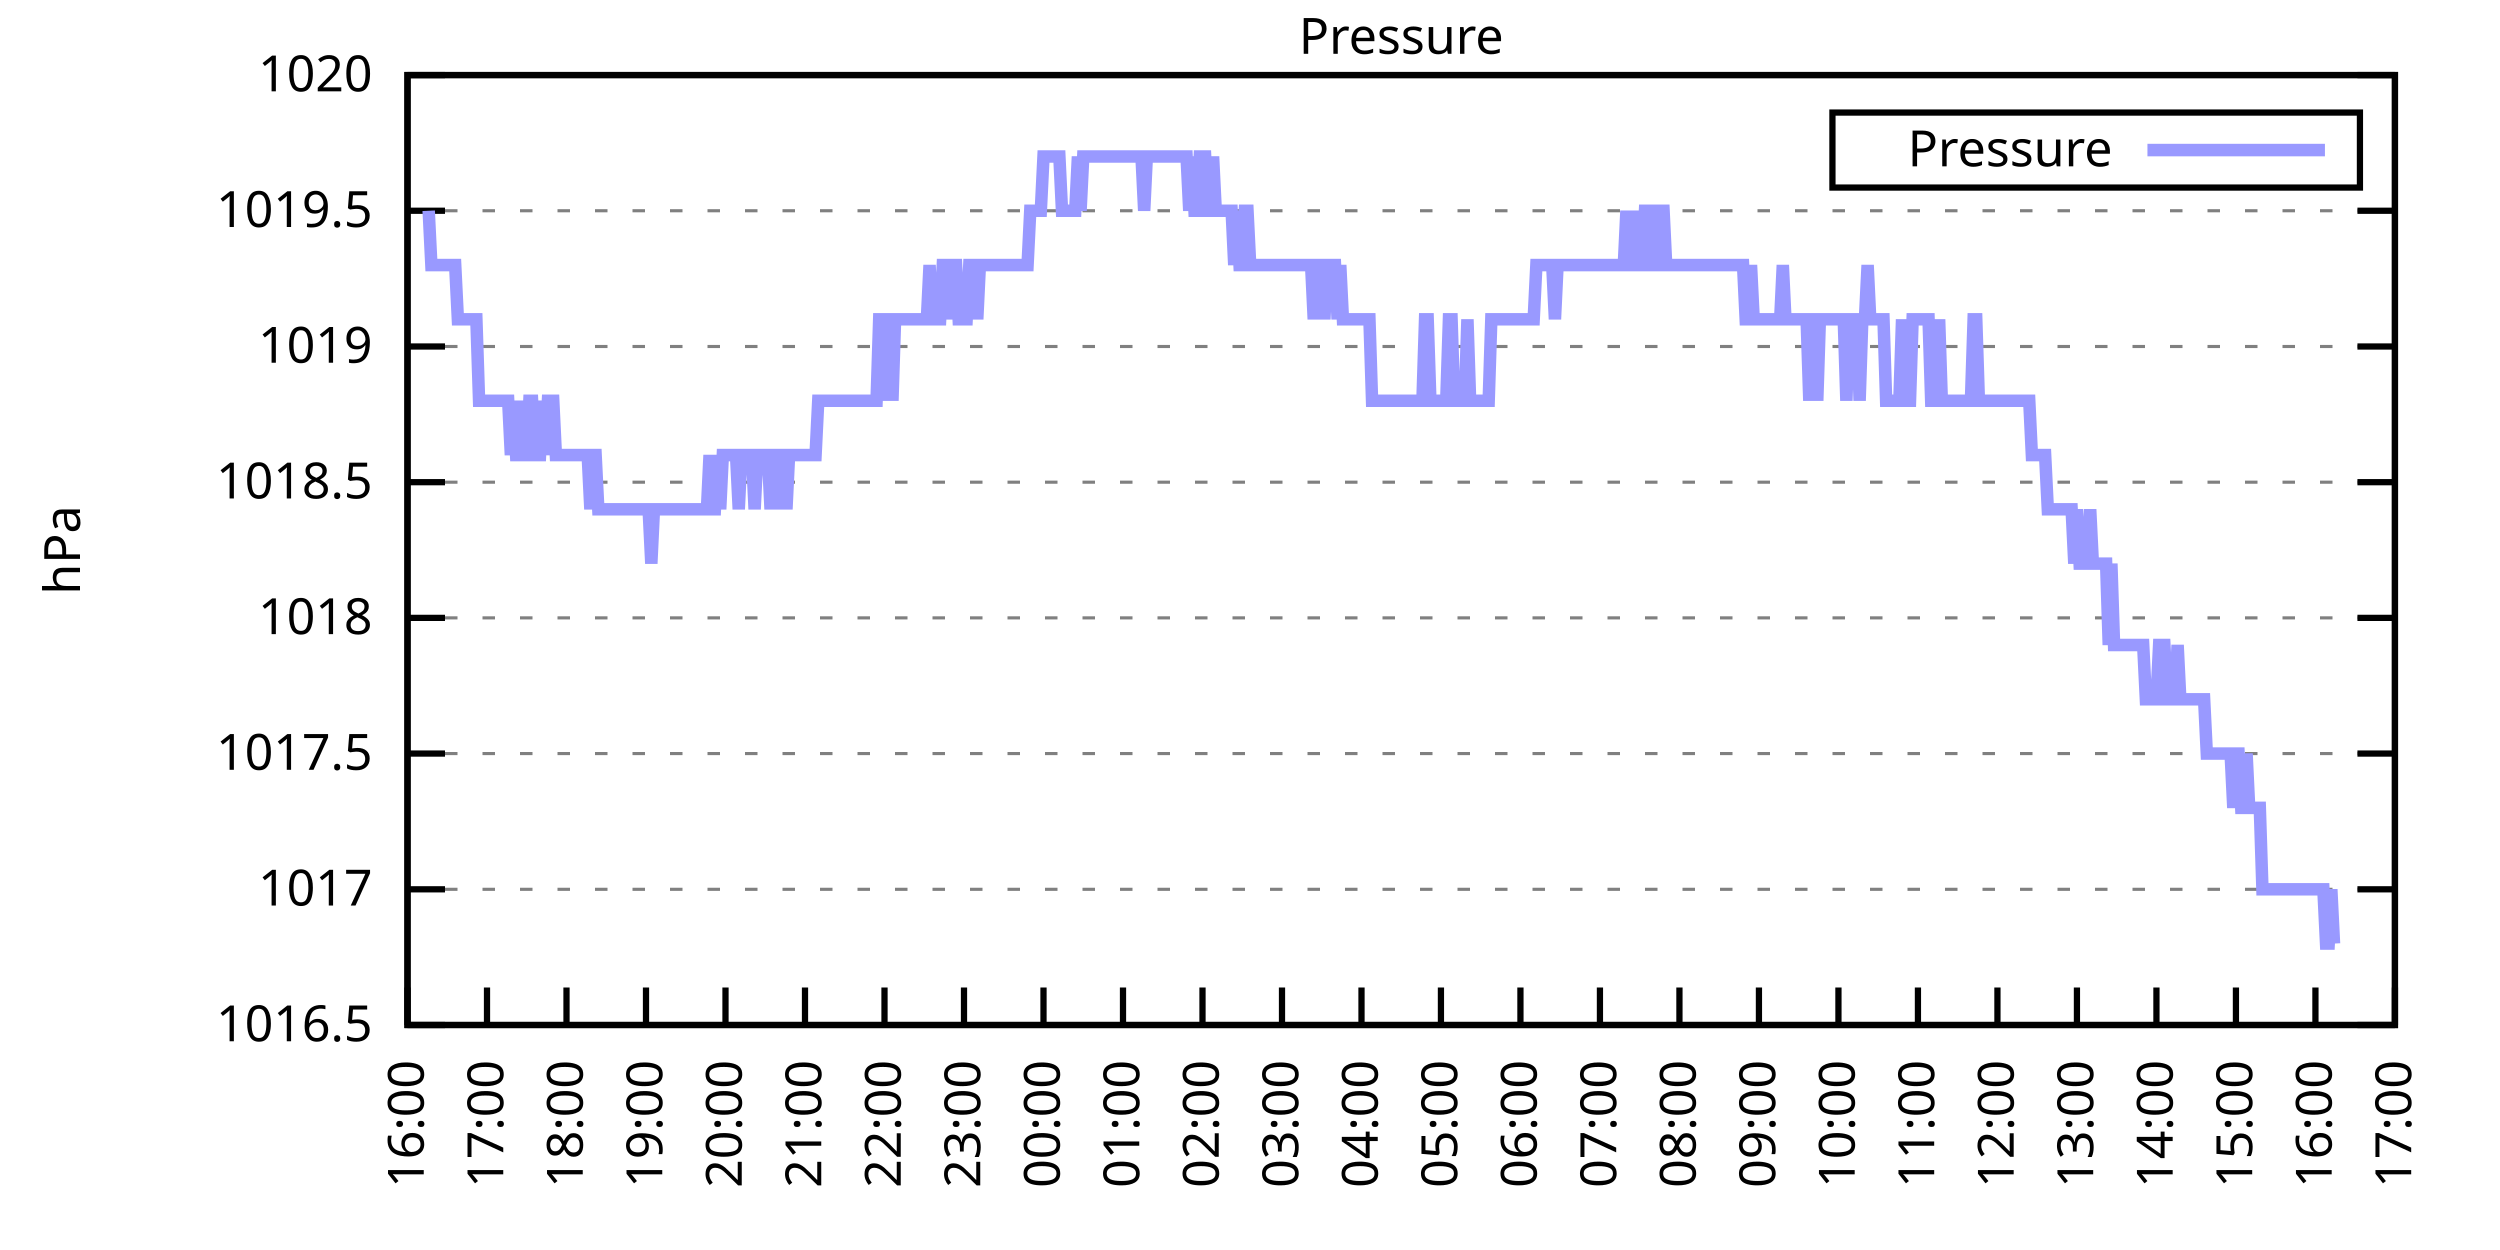
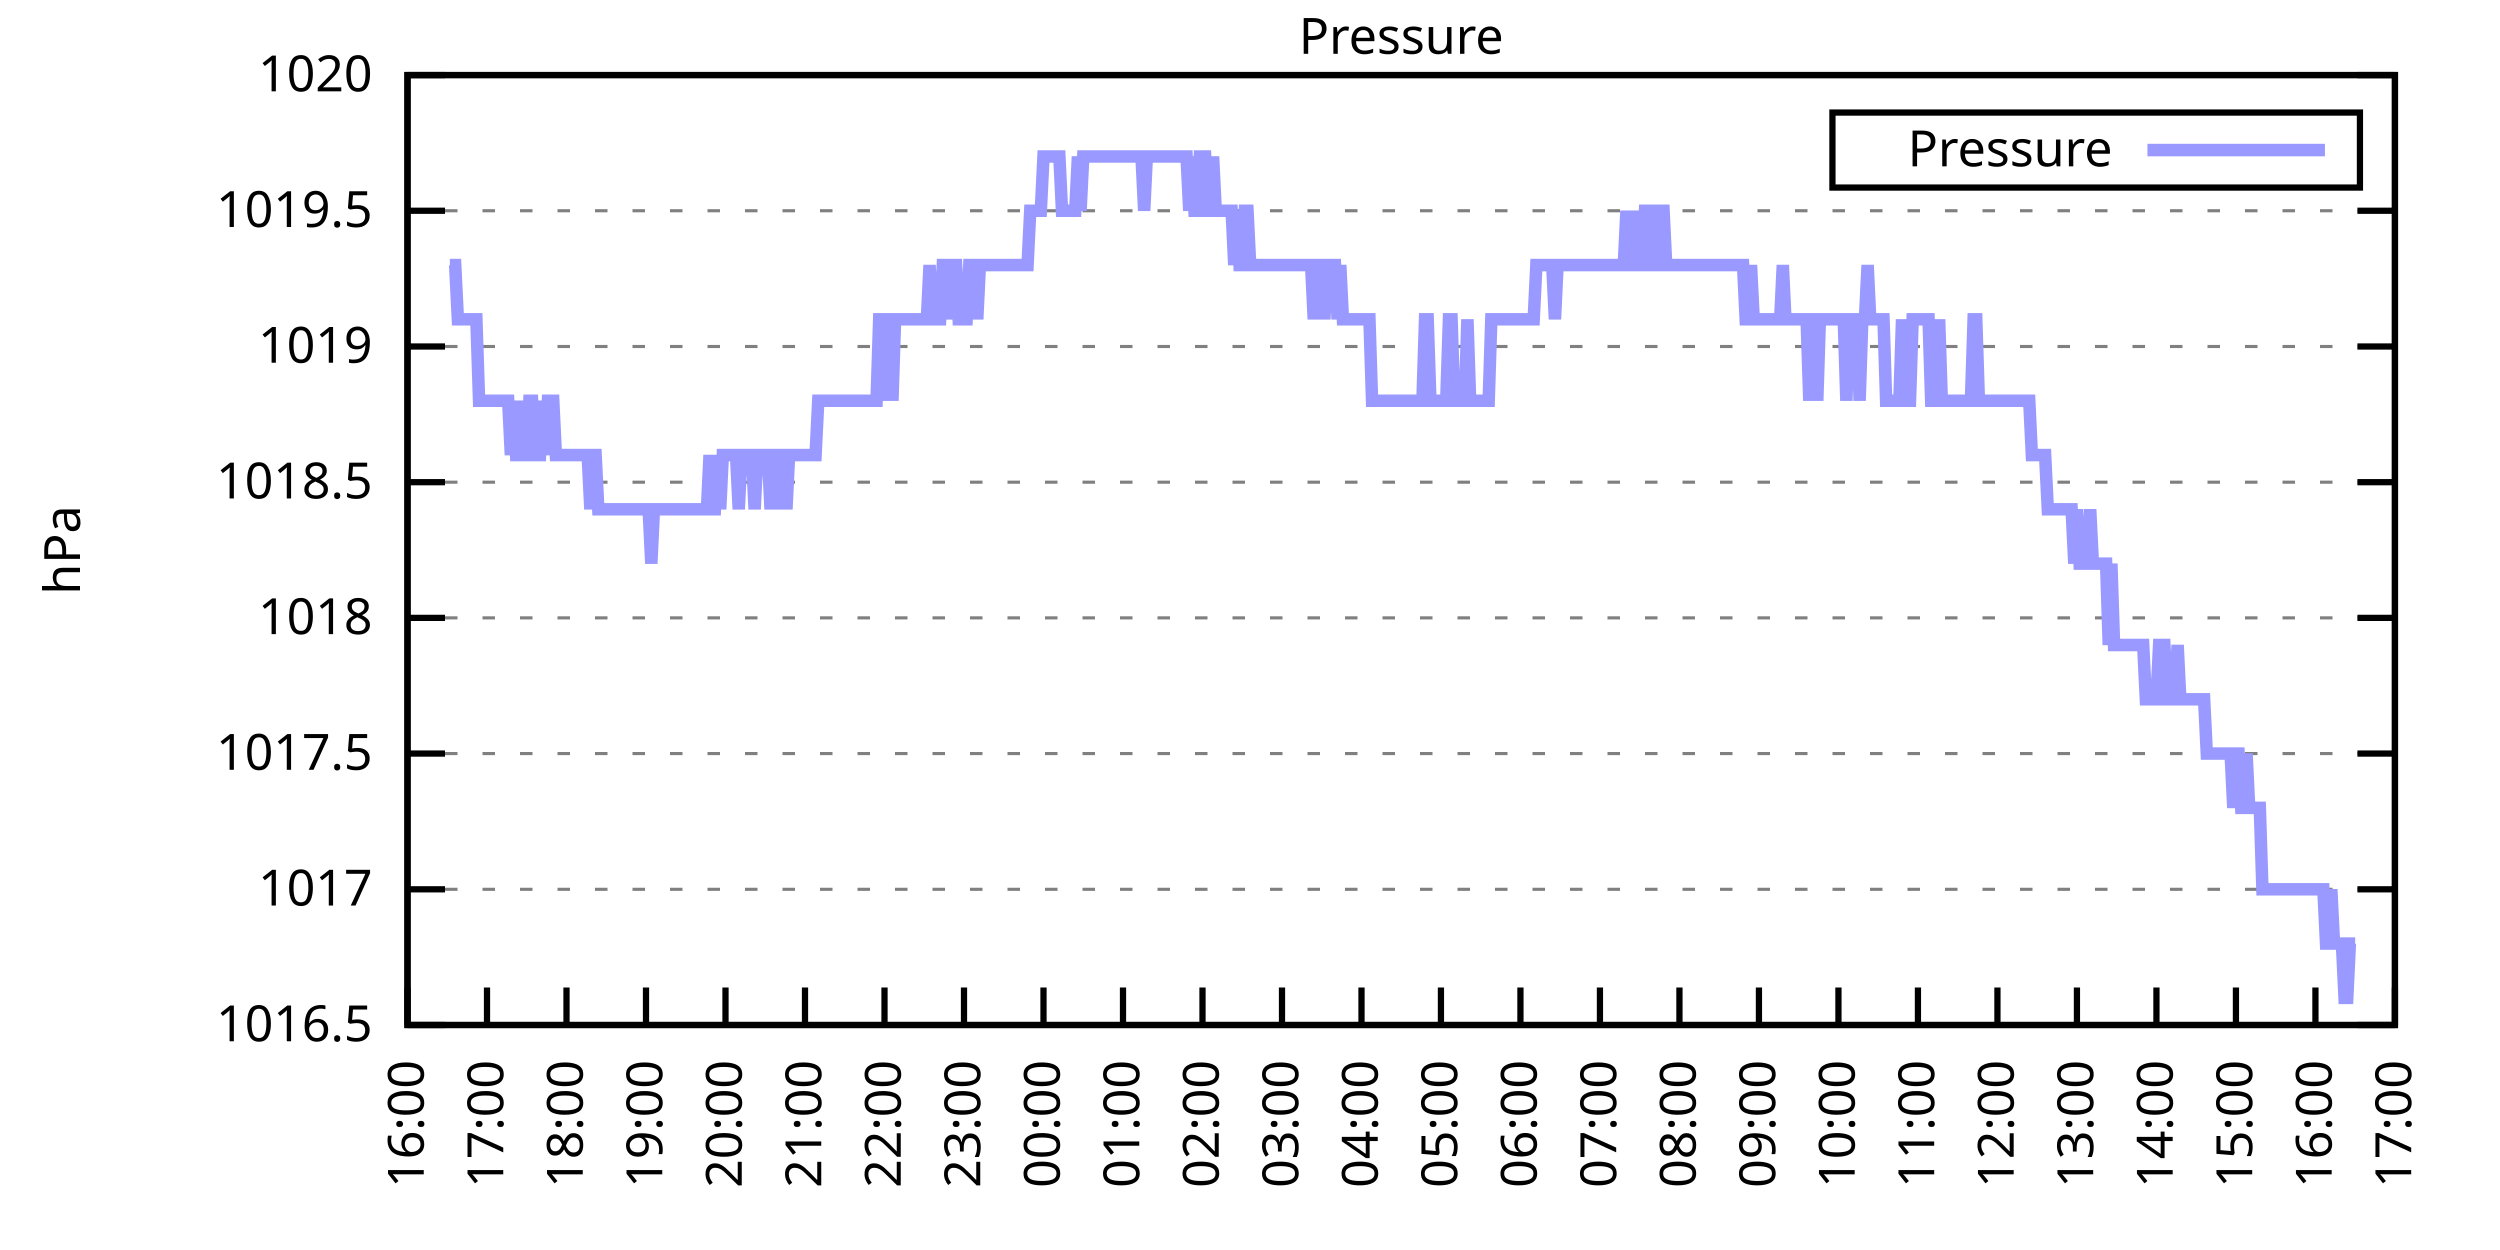
<svg xmlns="http://www.w3.org/2000/svg" xmlns:xlink="http://www.w3.org/1999/xlink" width="400" height="200" viewBox="0 0 400 200">
  <g id="gnuplot_canvas">
    <rect x="0" y="0" width="400" height="200" fill="none" />
    <defs>
      <circle id="gpDot" r="0.5" stroke-width="0.5" stroke="currentColor" />
      <path id="gpPt0" stroke-width="0.333" stroke="currentColor" d="M-1,0 h2 M0,-1 v2" />
      <path id="gpPt1" stroke-width="0.333" stroke="currentColor" d="M-1,-1 L1,1 M1,-1 L-1,1" />
      <path id="gpPt2" stroke-width="0.333" stroke="currentColor" d="M-1,0 L1,0 M0,-1 L0,1 M-1,-1 L1,1 M-1,1 L1,-1" />
      <rect id="gpPt3" stroke-width="0.333" stroke="currentColor" x="-1" y="-1" width="2" height="2" />
      <rect id="gpPt4" stroke-width="0.333" stroke="currentColor" fill="currentColor" x="-1" y="-1" width="2" height="2" />
      <circle id="gpPt5" stroke-width="0.333" stroke="currentColor" cx="0" cy="0" r="1" />
      <use xlink:href="#gpPt5" id="gpPt6" fill="currentColor" stroke="none" />
      <path id="gpPt7" stroke-width="0.333" stroke="currentColor" d="M0,-1.33 L-1.33,0.67 L1.33,0.67 z" />
      <use xlink:href="#gpPt7" id="gpPt8" fill="currentColor" stroke="none" />
      <use xlink:href="#gpPt7" id="gpPt9" stroke="currentColor" transform="rotate(180)" />
      <use xlink:href="#gpPt9" id="gpPt10" fill="currentColor" stroke="none" />
      <use xlink:href="#gpPt3" id="gpPt11" stroke="currentColor" transform="rotate(45)" />
      <use xlink:href="#gpPt11" id="gpPt12" fill="currentColor" stroke="none" />
      <path id="gpPt13" stroke-width="0.333" stroke="currentColor" d="M0,1.330 L1.265,0.411 L0.782,-1.067 L-0.782,-1.076 L-1.265,0.411 z" />
      <use xlink:href="#gpPt13" id="gpPt14" fill="currentColor" stroke="none" />
      <filter id="textbox" filterUnits="objectBoundingBox" x="0" y="0" height="1" width="1">
        <feFlood flood-color="white" flood-opacity="1" result="bgnd" />
        <feComposite in="SourceGraphic" in2="bgnd" operator="atop" />
      </filter>
      <filter id="greybox" filterUnits="objectBoundingBox" x="0" y="0" height="1" width="1">
        <feFlood flood-color="lightgrey" flood-opacity="1" result="grey" />
        <feComposite in="SourceGraphic" in2="grey" operator="atop" />
      </filter>
    </defs>
    <g fill="none" color="white" stroke="currentColor" stroke-width="1.00" stroke-linecap="butt" stroke-linejoin="miter">
</g>
    <g fill="none" color="black" stroke="currentColor" stroke-width="1.00" stroke-linecap="butt" stroke-linejoin="miter">
      <g stroke="none" shape-rendering="crispEdges">
        <polygon fill="rgb(255, 255, 255)" points="65.20,164.00 383.18,164.00 383.18,12.02 65.20,12.02 " />
      </g>
    </g>
    <g fill="none" color="black" stroke="currentColor" stroke-width="1.00" stroke-linecap="butt" stroke-linejoin="miter">
</g>
    <g fill="none" color="black" stroke="black" stroke-width="0.50" stroke-linecap="butt" stroke-linejoin="miter">
</g>
    <g fill="none" color="gray" stroke="currentColor" stroke-width="0.50" stroke-linecap="butt" stroke-linejoin="miter">
      <path stroke="gray" stroke-dasharray="2,4" class="gridline" d="M65.20,164.00 L383.19,164.00  " />
    </g>
    <g fill="none" color="gray" stroke="gray" stroke-width="1.00" stroke-linecap="butt" stroke-linejoin="miter">
</g>
    <g fill="none" color="black" stroke="currentColor" stroke-width="1.00" stroke-linecap="butt" stroke-linejoin="miter">
      <path stroke="black" d="M65.20,164.00 L71.20,164.00 M383.19,164.00 L377.19,164.00  " />
      <g transform="translate(59.60,166.60)" stroke="none" fill="black" font-family="Sans" font-size="8.00" text-anchor="end">
        <text>
          <tspan font-family="Sans"> 1016.5</tspan>
        </text>
      </g>
    </g>
    <g fill="none" color="black" stroke="currentColor" stroke-width="1.00" stroke-linecap="butt" stroke-linejoin="miter">
</g>
    <g fill="none" color="black" stroke="black" stroke-width="0.50" stroke-linecap="butt" stroke-linejoin="miter">
</g>
    <g fill="none" color="gray" stroke="currentColor" stroke-width="0.50" stroke-linecap="butt" stroke-linejoin="miter">
      <path stroke="gray" stroke-dasharray="2,4" class="gridline" d="M65.20,142.29 L383.19,142.29  " />
    </g>
    <g fill="none" color="gray" stroke="gray" stroke-width="1.00" stroke-linecap="butt" stroke-linejoin="miter">
</g>
    <g fill="none" color="black" stroke="currentColor" stroke-width="1.00" stroke-linecap="butt" stroke-linejoin="miter">
      <path stroke="black" d="M65.20,142.29 L71.20,142.29 M383.19,142.29 L377.19,142.29  " />
      <g transform="translate(59.60,144.89)" stroke="none" fill="black" font-family="Sans" font-size="8.00" text-anchor="end">
        <text>
          <tspan font-family="Sans"> 1017</tspan>
        </text>
      </g>
    </g>
    <g fill="none" color="black" stroke="currentColor" stroke-width="1.00" stroke-linecap="butt" stroke-linejoin="miter">
</g>
    <g fill="none" color="black" stroke="black" stroke-width="0.50" stroke-linecap="butt" stroke-linejoin="miter">
</g>
    <g fill="none" color="gray" stroke="currentColor" stroke-width="0.50" stroke-linecap="butt" stroke-linejoin="miter">
      <path stroke="gray" stroke-dasharray="2,4" class="gridline" d="M65.20,120.57 L383.19,120.57  " />
    </g>
    <g fill="none" color="gray" stroke="gray" stroke-width="1.00" stroke-linecap="butt" stroke-linejoin="miter">
</g>
    <g fill="none" color="black" stroke="currentColor" stroke-width="1.00" stroke-linecap="butt" stroke-linejoin="miter">
      <path stroke="black" d="M65.20,120.57 L71.20,120.57 M383.19,120.57 L377.19,120.57  " />
      <g transform="translate(59.60,123.17)" stroke="none" fill="black" font-family="Sans" font-size="8.00" text-anchor="end">
        <text>
          <tspan font-family="Sans"> 1017.5</tspan>
        </text>
      </g>
    </g>
    <g fill="none" color="black" stroke="currentColor" stroke-width="1.00" stroke-linecap="butt" stroke-linejoin="miter">
</g>
    <g fill="none" color="black" stroke="black" stroke-width="0.50" stroke-linecap="butt" stroke-linejoin="miter">
</g>
    <g fill="none" color="gray" stroke="currentColor" stroke-width="0.50" stroke-linecap="butt" stroke-linejoin="miter">
      <path stroke="gray" stroke-dasharray="2,4" class="gridline" d="M65.20,98.86 L383.19,98.86  " />
    </g>
    <g fill="none" color="gray" stroke="gray" stroke-width="1.00" stroke-linecap="butt" stroke-linejoin="miter">
</g>
    <g fill="none" color="black" stroke="currentColor" stroke-width="1.00" stroke-linecap="butt" stroke-linejoin="miter">
      <path stroke="black" d="M65.20,98.86 L71.20,98.86 M383.19,98.86 L377.19,98.86  " />
      <g transform="translate(59.60,101.46)" stroke="none" fill="black" font-family="Sans" font-size="8.00" text-anchor="end">
        <text>
          <tspan font-family="Sans"> 1018</tspan>
        </text>
      </g>
    </g>
    <g fill="none" color="black" stroke="currentColor" stroke-width="1.00" stroke-linecap="butt" stroke-linejoin="miter">
</g>
    <g fill="none" color="black" stroke="black" stroke-width="0.50" stroke-linecap="butt" stroke-linejoin="miter">
</g>
    <g fill="none" color="gray" stroke="currentColor" stroke-width="0.50" stroke-linecap="butt" stroke-linejoin="miter">
      <path stroke="gray" stroke-dasharray="2,4" class="gridline" d="M65.20,77.15 L383.19,77.15  " />
    </g>
    <g fill="none" color="gray" stroke="gray" stroke-width="1.00" stroke-linecap="butt" stroke-linejoin="miter">
</g>
    <g fill="none" color="black" stroke="currentColor" stroke-width="1.00" stroke-linecap="butt" stroke-linejoin="miter">
      <path stroke="black" d="M65.20,77.15 L71.20,77.15 M383.19,77.15 L377.19,77.15  " />
      <g transform="translate(59.60,79.75)" stroke="none" fill="black" font-family="Sans" font-size="8.00" text-anchor="end">
        <text>
          <tspan font-family="Sans"> 1018.5</tspan>
        </text>
      </g>
    </g>
    <g fill="none" color="black" stroke="currentColor" stroke-width="1.00" stroke-linecap="butt" stroke-linejoin="miter">
</g>
    <g fill="none" color="black" stroke="black" stroke-width="0.50" stroke-linecap="butt" stroke-linejoin="miter">
</g>
    <g fill="none" color="gray" stroke="currentColor" stroke-width="0.50" stroke-linecap="butt" stroke-linejoin="miter">
      <path stroke="gray" stroke-dasharray="2,4" class="gridline" d="M65.20,55.44 L383.19,55.44  " />
    </g>
    <g fill="none" color="gray" stroke="gray" stroke-width="1.00" stroke-linecap="butt" stroke-linejoin="miter">
</g>
    <g fill="none" color="black" stroke="currentColor" stroke-width="1.00" stroke-linecap="butt" stroke-linejoin="miter">
      <path stroke="black" d="M65.20,55.44 L71.20,55.44 M383.19,55.44 L377.19,55.44  " />
      <g transform="translate(59.60,58.04)" stroke="none" fill="black" font-family="Sans" font-size="8.00" text-anchor="end">
        <text>
          <tspan font-family="Sans"> 1019</tspan>
        </text>
      </g>
    </g>
    <g fill="none" color="black" stroke="currentColor" stroke-width="1.00" stroke-linecap="butt" stroke-linejoin="miter">
</g>
    <g fill="none" color="black" stroke="black" stroke-width="0.50" stroke-linecap="butt" stroke-linejoin="miter">
</g>
    <g fill="none" color="gray" stroke="currentColor" stroke-width="0.50" stroke-linecap="butt" stroke-linejoin="miter">
      <path stroke="gray" stroke-dasharray="2,4" class="gridline" d="M65.20,33.72 L383.19,33.72  " />
    </g>
    <g fill="none" color="gray" stroke="gray" stroke-width="1.00" stroke-linecap="butt" stroke-linejoin="miter">
</g>
    <g fill="none" color="black" stroke="currentColor" stroke-width="1.00" stroke-linecap="butt" stroke-linejoin="miter">
      <path stroke="black" d="M65.20,33.72 L71.20,33.72 M383.19,33.72 L377.19,33.72  " />
      <g transform="translate(59.60,36.32)" stroke="none" fill="black" font-family="Sans" font-size="8.00" text-anchor="end">
        <text>
          <tspan font-family="Sans"> 1019.5</tspan>
        </text>
      </g>
    </g>
    <g fill="none" color="black" stroke="currentColor" stroke-width="1.00" stroke-linecap="butt" stroke-linejoin="miter">
</g>
    <g fill="none" color="black" stroke="black" stroke-width="0.50" stroke-linecap="butt" stroke-linejoin="miter">
</g>
    <g fill="none" color="gray" stroke="currentColor" stroke-width="0.50" stroke-linecap="butt" stroke-linejoin="miter">
      <path stroke="gray" stroke-dasharray="2,4" class="gridline" d="M65.20,12.01 L383.19,12.01  " />
    </g>
    <g fill="none" color="gray" stroke="gray" stroke-width="1.00" stroke-linecap="butt" stroke-linejoin="miter">
</g>
    <g fill="none" color="black" stroke="currentColor" stroke-width="1.00" stroke-linecap="butt" stroke-linejoin="miter">
      <path stroke="black" d="M65.20,12.01 L71.20,12.01 M383.19,12.01 L377.19,12.01  " />
      <g transform="translate(59.60,14.61)" stroke="none" fill="black" font-family="Sans" font-size="8.00" text-anchor="end">
        <text>
          <tspan font-family="Sans"> 1020</tspan>
        </text>
      </g>
    </g>
    <g fill="none" color="black" stroke="currentColor" stroke-width="1.00" stroke-linecap="butt" stroke-linejoin="miter">
      <path stroke="black" d="M65.20,164.00 L65.20,158.00  " />
      <g transform="translate(67.80,169.60) rotate(270.00)" stroke="none" fill="black" font-family="Sans" font-size="8.00" text-anchor="end">
        <text>
          <tspan font-family="Sans">16:00</tspan>
        </text>
      </g>
    </g>
    <g fill="none" color="black" stroke="currentColor" stroke-width="1.00" stroke-linecap="butt" stroke-linejoin="miter">
      <path stroke="black" d="M77.92,164.00 L77.92,158.00  " />
      <g transform="translate(80.52,169.60) rotate(270.00)" stroke="none" fill="black" font-family="Sans" font-size="8.00" text-anchor="end">
        <text>
          <tspan font-family="Sans">17:00</tspan>
        </text>
      </g>
    </g>
    <g fill="none" color="black" stroke="currentColor" stroke-width="1.00" stroke-linecap="butt" stroke-linejoin="miter">
      <path stroke="black" d="M90.64,164.00 L90.64,158.00  " />
      <g transform="translate(93.24,169.60) rotate(270.00)" stroke="none" fill="black" font-family="Sans" font-size="8.00" text-anchor="end">
        <text>
          <tspan font-family="Sans">18:00</tspan>
        </text>
      </g>
    </g>
    <g fill="none" color="black" stroke="currentColor" stroke-width="1.00" stroke-linecap="butt" stroke-linejoin="miter">
      <path stroke="black" d="M103.36,164.00 L103.36,158.00  " />
      <g transform="translate(105.96,169.60) rotate(270.00)" stroke="none" fill="black" font-family="Sans" font-size="8.00" text-anchor="end">
        <text>
          <tspan font-family="Sans">19:00</tspan>
        </text>
      </g>
    </g>
    <g fill="none" color="black" stroke="currentColor" stroke-width="1.00" stroke-linecap="butt" stroke-linejoin="miter">
      <path stroke="black" d="M116.08,164.00 L116.08,158.00  " />
      <g transform="translate(118.68,169.60) rotate(270.00)" stroke="none" fill="black" font-family="Sans" font-size="8.00" text-anchor="end">
        <text>
          <tspan font-family="Sans">20:00</tspan>
        </text>
      </g>
    </g>
    <g fill="none" color="black" stroke="currentColor" stroke-width="1.00" stroke-linecap="butt" stroke-linejoin="miter">
      <path stroke="black" d="M128.80,164.00 L128.80,158.00  " />
      <g transform="translate(131.40,169.60) rotate(270.00)" stroke="none" fill="black" font-family="Sans" font-size="8.00" text-anchor="end">
        <text>
          <tspan font-family="Sans">21:00</tspan>
        </text>
      </g>
    </g>
    <g fill="none" color="black" stroke="currentColor" stroke-width="1.00" stroke-linecap="butt" stroke-linejoin="miter">
      <path stroke="black" d="M141.52,164.00 L141.52,158.00  " />
      <g transform="translate(144.12,169.60) rotate(270.00)" stroke="none" fill="black" font-family="Sans" font-size="8.00" text-anchor="end">
        <text>
          <tspan font-family="Sans">22:00</tspan>
        </text>
      </g>
    </g>
    <g fill="none" color="black" stroke="currentColor" stroke-width="1.00" stroke-linecap="butt" stroke-linejoin="miter">
      <path stroke="black" d="M154.24,164.00 L154.24,158.00  " />
      <g transform="translate(156.84,169.60) rotate(270.00)" stroke="none" fill="black" font-family="Sans" font-size="8.00" text-anchor="end">
        <text>
          <tspan font-family="Sans">23:00</tspan>
        </text>
      </g>
    </g>
    <g fill="none" color="black" stroke="currentColor" stroke-width="1.00" stroke-linecap="butt" stroke-linejoin="miter">
      <path stroke="black" d="M166.96,164.00 L166.96,158.00  " />
      <g transform="translate(169.56,169.60) rotate(270.00)" stroke="none" fill="black" font-family="Sans" font-size="8.00" text-anchor="end">
        <text>
          <tspan font-family="Sans">00:00</tspan>
        </text>
      </g>
    </g>
    <g fill="none" color="black" stroke="currentColor" stroke-width="1.00" stroke-linecap="butt" stroke-linejoin="miter">
      <path stroke="black" d="M179.68,164.00 L179.68,158.00  " />
      <g transform="translate(182.28,169.60) rotate(270.00)" stroke="none" fill="black" font-family="Sans" font-size="8.00" text-anchor="end">
        <text>
          <tspan font-family="Sans">01:00</tspan>
        </text>
      </g>
    </g>
    <g fill="none" color="black" stroke="currentColor" stroke-width="1.00" stroke-linecap="butt" stroke-linejoin="miter">
      <path stroke="black" d="M192.40,164.00 L192.40,158.00  " />
      <g transform="translate(195.00,169.60) rotate(270.00)" stroke="none" fill="black" font-family="Sans" font-size="8.00" text-anchor="end">
        <text>
          <tspan font-family="Sans">02:00</tspan>
        </text>
      </g>
    </g>
    <g fill="none" color="black" stroke="currentColor" stroke-width="1.00" stroke-linecap="butt" stroke-linejoin="miter">
      <path stroke="black" d="M205.12,164.00 L205.12,158.00  " />
      <g transform="translate(207.72,169.60) rotate(270.00)" stroke="none" fill="black" font-family="Sans" font-size="8.00" text-anchor="end">
        <text>
          <tspan font-family="Sans">03:00</tspan>
        </text>
      </g>
    </g>
    <g fill="none" color="black" stroke="currentColor" stroke-width="1.00" stroke-linecap="butt" stroke-linejoin="miter">
      <path stroke="black" d="M217.84,164.00 L217.84,158.00  " />
      <g transform="translate(220.44,169.60) rotate(270.00)" stroke="none" fill="black" font-family="Sans" font-size="8.00" text-anchor="end">
        <text>
          <tspan font-family="Sans">04:00</tspan>
        </text>
      </g>
    </g>
    <g fill="none" color="black" stroke="currentColor" stroke-width="1.00" stroke-linecap="butt" stroke-linejoin="miter">
      <path stroke="black" d="M230.55,164.00 L230.55,158.00  " />
      <g transform="translate(233.15,169.60) rotate(270.00)" stroke="none" fill="black" font-family="Sans" font-size="8.00" text-anchor="end">
        <text>
          <tspan font-family="Sans">05:00</tspan>
        </text>
      </g>
    </g>
    <g fill="none" color="black" stroke="currentColor" stroke-width="1.00" stroke-linecap="butt" stroke-linejoin="miter">
      <path stroke="black" d="M243.27,164.00 L243.27,158.00  " />
      <g transform="translate(245.87,169.60) rotate(270.00)" stroke="none" fill="black" font-family="Sans" font-size="8.00" text-anchor="end">
        <text>
          <tspan font-family="Sans">06:00</tspan>
        </text>
      </g>
    </g>
    <g fill="none" color="black" stroke="currentColor" stroke-width="1.00" stroke-linecap="butt" stroke-linejoin="miter">
      <path stroke="black" d="M255.99,164.00 L255.99,158.00  " />
      <g transform="translate(258.59,169.60) rotate(270.00)" stroke="none" fill="black" font-family="Sans" font-size="8.00" text-anchor="end">
        <text>
          <tspan font-family="Sans">07:00</tspan>
        </text>
      </g>
    </g>
    <g fill="none" color="black" stroke="currentColor" stroke-width="1.00" stroke-linecap="butt" stroke-linejoin="miter">
      <path stroke="black" d="M268.71,164.00 L268.71,158.00  " />
      <g transform="translate(271.31,169.60) rotate(270.00)" stroke="none" fill="black" font-family="Sans" font-size="8.00" text-anchor="end">
        <text>
          <tspan font-family="Sans">08:00</tspan>
        </text>
      </g>
    </g>
    <g fill="none" color="black" stroke="currentColor" stroke-width="1.00" stroke-linecap="butt" stroke-linejoin="miter">
      <path stroke="black" d="M281.43,164.00 L281.43,158.00  " />
      <g transform="translate(284.03,169.60) rotate(270.00)" stroke="none" fill="black" font-family="Sans" font-size="8.00" text-anchor="end">
        <text>
          <tspan font-family="Sans">09:00</tspan>
        </text>
      </g>
    </g>
    <g fill="none" color="black" stroke="currentColor" stroke-width="1.00" stroke-linecap="butt" stroke-linejoin="miter">
      <path stroke="black" d="M294.15,164.00 L294.15,158.00  " />
      <g transform="translate(296.75,169.60) rotate(270.00)" stroke="none" fill="black" font-family="Sans" font-size="8.00" text-anchor="end">
        <text>
          <tspan font-family="Sans">10:00</tspan>
        </text>
      </g>
    </g>
    <g fill="none" color="black" stroke="currentColor" stroke-width="1.00" stroke-linecap="butt" stroke-linejoin="miter">
      <path stroke="black" d="M306.87,164.00 L306.87,158.00  " />
      <g transform="translate(309.47,169.60) rotate(270.00)" stroke="none" fill="black" font-family="Sans" font-size="8.00" text-anchor="end">
        <text>
          <tspan font-family="Sans">11:00</tspan>
        </text>
      </g>
    </g>
    <g fill="none" color="black" stroke="currentColor" stroke-width="1.00" stroke-linecap="butt" stroke-linejoin="miter">
      <path stroke="black" d="M319.59,164.00 L319.59,158.00  " />
      <g transform="translate(322.19,169.60) rotate(270.00)" stroke="none" fill="black" font-family="Sans" font-size="8.00" text-anchor="end">
        <text>
          <tspan font-family="Sans">12:00</tspan>
        </text>
      </g>
    </g>
    <g fill="none" color="black" stroke="currentColor" stroke-width="1.00" stroke-linecap="butt" stroke-linejoin="miter">
      <path stroke="black" d="M332.31,164.00 L332.31,158.00  " />
      <g transform="translate(334.91,169.60) rotate(270.00)" stroke="none" fill="black" font-family="Sans" font-size="8.00" text-anchor="end">
        <text>
          <tspan font-family="Sans">13:00</tspan>
        </text>
      </g>
    </g>
    <g fill="none" color="black" stroke="currentColor" stroke-width="1.00" stroke-linecap="butt" stroke-linejoin="miter">
      <path stroke="black" d="M345.03,164.00 L345.03,158.00  " />
      <g transform="translate(347.63,169.60) rotate(270.00)" stroke="none" fill="black" font-family="Sans" font-size="8.00" text-anchor="end">
        <text>
          <tspan font-family="Sans">14:00</tspan>
        </text>
      </g>
    </g>
    <g fill="none" color="black" stroke="currentColor" stroke-width="1.00" stroke-linecap="butt" stroke-linejoin="miter">
      <path stroke="black" d="M357.75,164.00 L357.75,158.00  " />
      <g transform="translate(360.35,169.60) rotate(270.00)" stroke="none" fill="black" font-family="Sans" font-size="8.00" text-anchor="end">
        <text>
          <tspan font-family="Sans">15:00</tspan>
        </text>
      </g>
    </g>
    <g fill="none" color="black" stroke="currentColor" stroke-width="1.00" stroke-linecap="butt" stroke-linejoin="miter">
      <path stroke="black" d="M370.47,164.00 L370.47,158.00  " />
      <g transform="translate(373.07,169.60) rotate(270.00)" stroke="none" fill="black" font-family="Sans" font-size="8.00" text-anchor="end">
        <text>
          <tspan font-family="Sans">16:00</tspan>
        </text>
      </g>
    </g>
    <g fill="none" color="black" stroke="currentColor" stroke-width="1.00" stroke-linecap="butt" stroke-linejoin="miter">
      <path stroke="black" d="M383.19,164.00 L383.19,158.00  " />
      <g transform="translate(385.79,169.60) rotate(270.00)" stroke="none" fill="black" font-family="Sans" font-size="8.00" text-anchor="end">
        <text>
          <tspan font-family="Sans">17:00</tspan>
        </text>
      </g>
    </g>
    <g fill="none" color="black" stroke="currentColor" stroke-width="1.00" stroke-linecap="butt" stroke-linejoin="miter">
</g>
    <g fill="none" color="black" stroke="currentColor" stroke-width="1.00" stroke-linecap="butt" stroke-linejoin="miter">
      <path stroke="black" d="M65.20,12.01 L65.20,164.00 L383.19,164.00 L383.19,12.01 L65.20,12.01 Z  " />
    </g>
    <g fill="none" color="black" stroke="currentColor" stroke-width="1.00" stroke-linecap="butt" stroke-linejoin="miter">
</g>
    <g fill="none" color="black" stroke="currentColor" stroke-width="1.00" stroke-linecap="butt" stroke-linejoin="miter">
      <path stroke="black" d="M293.19,30.01 L293.19,18.01 L377.59,18.01 L377.59,30.01 L293.19,30.01 Z  " />
    </g>
    <g id="Pressure_plot_1">
      <g fill="none" color="white" stroke="black" stroke-width="2.00" stroke-linecap="butt" stroke-linejoin="miter">
</g>
      <g fill="none" color="black" stroke="currentColor" stroke-width="2.00" stroke-linecap="butt" stroke-linejoin="miter">
        <g transform="translate(337.99,26.61)" stroke="none" fill="black" font-family="Sans" font-size="8.00" text-anchor="end">
          <text>
            <tspan font-family="Sans">Pressure</tspan>
          </text>
        </g>
      </g>
      <g fill="none" color="black" stroke="currentColor" stroke-width="2.00" stroke-linecap="butt" stroke-linejoin="miter">
-         <path stroke="rgb(153, 153, 255)" d="M343.59,24.01 L371.99,24.01 M68.59,33.72 L69.02,42.41 L69.44,42.41 L69.86,42.41 L70.29,42.41 L70.71,42.41   L71.14,42.41 L71.56,42.41 L71.98,42.41 L72.41,42.41 L72.83,42.41 L73.26,51.09 L73.68,51.09 L74.10,51.09   L74.53,51.09 L74.95,51.09 L75.38,51.09 L75.80,51.09 L76.22,51.09 L76.65,64.12 L77.07,64.12 L77.50,64.12   L77.92,64.12 L78.34,64.12 L78.77,64.12 L79.19,64.12 L79.62,64.12 L80.04,64.12 L80.46,64.12 L80.89,64.12   L81.31,64.12 L81.74,72.81 L82.16,64.12 L82.58,72.81 L83.01,72.81 L83.43,64.12 L83.86,72.81 L84.28,72.81   L84.70,64.12 L85.13,64.12 L85.55,72.81 L85.98,72.81 L86.40,72.81 L86.82,64.12 L87.25,72.81 L87.67,64.12   L88.10,64.12 L88.52,64.12 L88.94,72.81 L89.37,72.81 L89.79,72.81 L90.22,72.81 L90.64,72.81 L91.06,72.81   L91.49,72.81 L91.91,72.81 L92.34,72.81 L92.76,72.81 L93.18,72.81 L93.61,72.81 L94.03,72.81 L94.46,81.49   L94.88,72.81 L95.30,72.81 L95.73,81.49 L96.15,81.49 L96.58,81.49 L97.00,81.49 L97.42,81.49 L97.85,81.49   L98.27,81.49 L98.69,81.49 L99.12,81.49 L99.54,81.49 L99.97,81.49 L100.39,81.49 L100.81,81.49 L101.24,81.49   L101.66,81.49 L102.09,81.49 L102.51,81.49 L102.93,81.49 L103.36,81.49 L103.78,81.49 L104.21,90.18 L104.63,81.49   L105.05,81.49 L105.48,81.49 L105.90,81.49 L106.33,81.49 L106.75,81.49 L107.17,81.49 L107.60,81.49 L108.02,81.49   L108.45,81.49 L108.87,81.49 L109.29,81.49 L109.72,81.49 L110.14,81.49 L110.57,81.49 L110.99,81.49 L111.41,81.49   L111.84,81.49 L112.26,81.49 L112.69,81.49 L113.11,81.49 L113.53,72.81 L113.96,81.49 L114.38,81.49 L114.81,72.81   L115.23,81.49 L115.65,72.81 L116.08,72.81 L116.50,72.81 L116.93,72.81 L117.35,72.81 L117.77,72.81 L118.20,81.49   L118.62,72.81 L119.05,72.81 L119.47,72.81 L119.89,72.81 L120.32,72.81 L120.74,81.49 L121.17,72.81 L121.59,72.81   L122.01,72.81 L122.44,72.81 L122.86,72.81 L123.29,81.49 L123.71,72.81 L124.13,72.81 L124.56,72.81 L124.98,81.49   L125.41,72.81 L125.83,81.49 L126.25,72.81 L126.68,72.81 L127.10,72.81 L127.53,72.81 L127.95,72.81 L128.37,72.81   L128.80,72.81 L129.22,72.81 L129.65,72.81 L130.07,72.81 L130.49,72.81 L130.92,64.12 L131.34,64.12 L131.77,64.12   L132.19,64.12 L132.61,64.12 L133.04,64.12 L133.46,64.12 L133.89,64.12 L134.31,64.12 L134.73,64.12 L135.16,64.12   L135.58,64.12 L136.01,64.12 L136.43,64.12 L136.85,64.12 L137.28,64.12 L137.70,64.12 L138.13,64.12 L138.55,64.12   L138.97,64.12 L139.40,64.12 L139.82,64.12 L140.25,64.12 L140.67,51.09 L141.09,51.09 L141.52,64.12 L141.94,51.09   L142.37,51.09 L142.79,64.12 L143.21,51.09 L143.64,51.09 L144.06,51.09 L144.49,51.09 L144.91,51.09 L145.33,51.09   L145.76,51.09 L146.18,51.09 L146.61,51.09 L147.03,51.09 L147.45,51.09 L147.88,51.09 L148.30,51.09 L148.73,42.41   L149.15,51.09 L149.57,51.09 L150.00,51.09 L150.42,51.09 L150.85,42.41 L151.27,42.41 L151.69,42.41 L152.12,51.09   L152.54,42.41 L152.97,42.41 L153.39,51.09 L153.81,51.09 L154.24,51.09 L154.66,51.09 L155.09,42.41 L155.51,42.41   L155.93,42.41 L156.36,51.09 L156.78,42.41 L157.21,42.41 L157.63,42.41 L158.05,42.41 L158.48,42.41 L158.90,42.41   L159.33,42.41 L159.75,42.41 L160.17,42.41 L160.60,42.41 L161.02,42.41 L161.44,42.41 L161.87,42.41 L162.29,42.41   L162.72,42.41 L163.14,42.41 L163.56,42.41 L163.99,42.41 L164.41,42.41 L164.84,33.72 L165.26,33.72 L165.68,33.72   L166.11,33.72 L166.53,33.72 L166.96,25.04 L167.38,25.04 L167.80,25.04 L168.23,25.04 L168.65,25.04 L169.08,25.04   L169.50,25.04 L169.92,33.72 L170.35,33.72 L170.77,33.72 L171.20,33.72 L171.62,33.72 L172.04,33.72 L172.47,25.04   L172.89,33.72 L173.32,25.04 L173.74,25.04 L174.16,25.04 L174.59,25.04 L175.01,25.04 L175.44,25.04 L175.86,25.04   L176.28,25.04 L176.71,25.04 L177.13,25.04 L177.56,25.04 L177.98,25.04 L178.40,25.04 L178.83,25.04 L179.25,25.04   L179.68,25.04 L180.10,25.04 L180.52,25.04 L180.95,25.04 L181.37,25.04 L181.80,25.04 L182.22,25.04 L182.64,25.04   L183.07,33.72 L183.49,25.04 L183.92,25.04 L184.34,25.04 L184.76,25.04 L185.19,25.04 L185.61,25.04 L186.04,25.04   L186.46,25.04 L186.88,25.04 L187.31,25.04 L187.73,25.04 L188.16,25.04 L188.58,25.04 L189.00,25.04 L189.43,25.04   L189.85,25.04 L190.28,33.72 L190.70,25.04 L191.12,33.72 L191.55,33.72 L191.97,25.04 L192.40,25.04 L192.82,25.04   L193.24,33.72 L193.67,33.72 L194.09,25.04 L194.52,33.72 L194.94,33.72 L195.36,33.72 L195.79,33.72 L196.21,33.72   L196.64,33.72 L197.06,33.72 L197.48,42.41 L197.91,33.72 L198.33,42.41 L198.76,42.41 L199.18,33.72 L199.60,33.72   L200.03,42.41 L200.45,42.41 L200.88,42.41 L201.30,42.41 L201.72,42.41 L202.15,42.41 L202.57,42.41 L203.00,42.41   L203.42,42.41 L203.84,42.41 L204.27,42.41 L204.69,42.41 L205.12,42.41 L205.54,42.41 L205.96,42.41 L206.39,42.41   L206.81,42.41 L207.24,42.41 L207.66,42.41 L208.08,42.41 L208.51,42.41 L208.93,42.41 L209.36,42.41 L209.78,42.41   L210.20,51.09 L210.63,42.41 L211.05,42.41 L211.48,42.41 L211.90,51.09 L212.32,42.41 L212.75,42.41 L213.17,42.41   L213.60,42.41 L214.02,51.09 L214.44,42.41 L214.87,51.09 L215.29,51.09 L215.72,51.09 L216.14,51.09 L216.56,51.09   L216.99,51.09 L217.41,51.09 L217.84,51.09 L218.26,51.09 L218.68,51.09 L219.11,51.09 L219.53,64.12 L219.96,64.12   L220.38,64.12 L220.80,64.12 L221.23,64.12 L221.65,64.12 L222.08,64.12 L222.50,64.12 L222.92,64.12 L223.35,64.12   L223.77,64.12 L224.20,64.12 L224.62,64.12 L225.04,64.12 L225.47,64.12 L225.89,64.12 L226.31,64.12 L226.74,64.12   L227.16,64.12 L227.59,64.12 L228.01,51.09 L228.43,51.09 L228.86,64.12 L229.28,64.12 L229.71,64.12 L230.13,64.12   L230.55,64.12 L230.98,64.12 L231.40,64.12 L231.83,51.09 L232.25,51.09 L232.67,64.12 L233.10,64.12 L233.52,64.12   L233.95,64.12 L234.37,64.12 L234.79,51.09 L235.22,64.12 L235.64,64.12 L236.07,64.12 L236.49,64.12 L236.91,64.12   L237.34,64.12 L237.76,64.12 L238.19,64.12 L238.61,51.09 L239.03,51.09 L239.46,51.09 L239.88,51.09 L240.31,51.09   L240.73,51.09 L241.15,51.09 L241.58,51.09 L242.00,51.09 L242.43,51.09 L242.85,51.09 L243.27,51.09 L243.70,51.09   L244.12,51.09 L244.55,51.09 L244.97,51.09 L245.39,51.09 L245.82,42.41 L246.24,42.41 L246.67,42.41 L247.09,42.41   L247.51,42.41 L247.94,42.41 L248.36,42.41 L248.79,51.09 L249.21,42.41 L249.63,42.41 L250.06,42.41 L250.48,42.41   L250.91,42.41 L251.33,42.41 L251.75,42.41 L252.18,42.41 L252.60,42.41 L253.03,42.41 L253.45,42.41 L253.87,42.41   L254.30,42.41 L254.72,42.41 L255.15,42.41 L255.57,42.41 L255.99,42.41 L256.42,42.41 L256.84,42.41 L257.27,42.41   L257.69,42.41 L258.11,42.41 L258.54,42.41 L258.96,42.41 L259.39,42.41 L259.81,42.41 L260.23,33.72 L260.66,42.41   L261.08,42.41 L261.51,33.72 L261.93,42.41 L262.35,42.41 L262.78,42.41 L263.20,33.72 L263.63,33.72 L264.05,33.72   L264.47,42.41 L264.90,42.41 L265.32,33.72 L265.75,33.72 L266.17,33.72 L266.59,42.41 L267.02,42.41 L267.44,42.41   L267.87,42.41 L268.29,42.41 L268.71,42.41 L269.14,42.41 L269.56,42.41 L269.99,42.41 L270.41,42.41 L270.83,42.41   L271.26,42.41 L271.68,42.41 L272.11,42.41 L272.53,42.41 L272.95,42.41 L273.38,42.41 L273.80,42.41 L274.23,42.41   L274.65,42.41 L275.07,42.41 L275.50,42.41 L275.92,42.41 L276.35,42.41 L276.77,42.41 L277.19,42.41 L277.62,42.41   L278.04,42.41 L278.47,42.41 L278.89,42.41 L279.31,51.09 L279.74,51.09 L280.16,42.41 L280.59,51.09 L281.01,51.09   L281.43,51.09 L281.86,51.09 L282.28,51.09 L282.71,51.09 L283.13,51.09 L283.55,51.09 L283.98,51.09 L284.40,51.09   L284.83,51.09 L285.25,42.41 L285.67,51.09 L286.10,51.09 L286.52,51.09 L286.95,51.09 L287.37,51.09 L287.79,51.09   L288.22,51.09 L288.64,51.09 L289.06,51.09 L289.49,64.12 L289.91,51.09 L290.34,51.09 L290.76,64.12 L291.18,51.09   L291.61,51.09 L292.03,51.09 L292.46,51.09 L292.88,51.09 L293.30,51.09 L293.73,51.09 L294.15,51.09 L294.58,51.09   L295.00,51.09 L295.42,64.12 L295.85,51.09 L296.27,51.09 L296.70,51.09 L297.12,51.09 L297.54,64.12 L297.97,51.09   L298.39,51.09 L298.82,42.41 L299.24,51.09 L299.66,51.09 L300.09,51.09 L300.51,51.09 L300.94,51.09 L301.36,51.09   L301.78,64.12 L302.21,64.12 L302.63,64.12 L303.06,64.12 L303.48,64.12 L303.90,64.12 L304.33,51.09 L304.75,64.12   L305.18,64.12 L305.60,64.12 L306.02,51.09 L306.45,51.09 L306.87,51.09 L307.30,51.09 L307.72,51.09 L308.14,51.09   L308.57,51.09 L308.99,64.12 L309.42,64.12 L309.84,64.12 L310.26,51.09 L310.69,64.12 L311.11,64.12 L311.54,64.12   L311.96,64.12 L312.38,64.12 L312.81,64.12 L313.23,64.12 L313.66,64.12 L314.08,64.12 L314.50,64.12 L314.93,64.12   L315.35,64.12 L315.78,51.09 L316.20,51.09 L316.62,64.12 L317.05,64.12 L317.47,64.12 L317.90,64.12 L318.32,64.12   L318.74,64.12 L319.17,64.12 L319.59,64.12 L320.02,64.12 L320.44,64.12 L320.86,64.12 L321.29,64.12 L321.71,64.12   L322.14,64.12 L322.56,64.12 L322.98,64.12 L323.41,64.12 L323.83,64.12 L324.26,64.12 L324.68,64.12 L325.10,72.81   L325.53,72.81 L325.95,72.81 L326.38,72.81 L326.80,72.81 L327.22,72.81 L327.65,81.49 L328.07,81.49 L328.50,81.49   L328.92,81.49 L329.34,81.49 L329.77,81.49 L330.19,81.49 L330.62,81.49 L331.04,81.49 L331.46,81.49 L331.89,90.18   L332.31,81.49 L332.74,90.18 L333.16,90.18 L333.58,90.18 L334.01,90.18 L334.43,81.49 L334.86,90.18 L335.28,90.18   L335.70,90.18 L336.13,90.18 L336.55,90.18 L336.98,90.18 L337.40,103.20 L337.82,90.18 L338.25,103.20 L338.67,103.20   L339.10,103.20 L339.52,103.20 L339.94,103.20 L340.37,103.20 L340.79,103.20 L341.22,103.20 L341.64,103.20 L342.06,103.20   L342.49,103.20 L342.91,103.20 L343.34,111.89 L343.76,111.89 L344.18,111.89 L344.61,111.89 L345.03,111.89 L345.46,103.20   L345.88,103.20 L346.30,103.20 L346.73,111.89 L347.15,111.89 L347.58,111.89 L348.00,111.89 L348.42,103.20 L348.85,111.89   L349.27,111.89 L349.70,111.89 L350.12,111.89 L350.54,111.89 L350.97,111.89 L351.39,111.89 L351.81,111.89 L352.24,111.89   L352.66,111.89 L353.09,120.57 L353.51,120.57 L353.93,120.57 L354.36,120.57 L354.78,120.57 L355.21,120.57 L355.63,120.57   L356.05,120.57 L356.48,120.57 L356.90,120.57 L357.33,129.26 L357.75,120.57 L358.17,120.57 L358.60,129.26 L359.02,129.26   L359.45,120.57 L359.87,129.26 L360.29,129.26 L360.72,129.26 L361.14,129.26 L361.57,129.26 L361.99,142.29 L362.41,142.29   L362.84,142.29 L363.26,142.29 L363.69,142.29 L364.11,142.29 L364.53,142.29 L364.96,142.29 L365.38,142.29 L365.81,142.29   L366.23,142.29 L366.65,142.29 L367.08,142.29 L367.50,142.29 L367.93,142.29 L368.35,142.29 L368.77,142.29 L369.20,142.29   L369.62,142.29 L370.05,142.29 L370.47,142.29 L370.89,142.29 L371.32,142.29 L371.74,142.29 L372.17,150.97 L372.59,150.97   L373.01,142.29 L373.44,150.97  " />
+         <path stroke="rgb(153, 153, 255)" d="M343.59,24.01 L371.99,24.01 M71.98,42.41 L72.41,42.41 L72.83,42.41 L73.26,51.09 L73.68,51.09 L74.10,51.09   L74.53,51.09 L74.95,51.09 L75.38,51.09 L75.80,51.09 L76.22,51.09 L76.65,64.12 L77.07,64.12 L77.50,64.12   L77.92,64.12 L78.34,64.12 L78.77,64.12 L79.19,64.12 L79.62,64.12 L80.04,64.12 L80.46,64.12 L80.89,64.12   L81.31,64.12 L81.74,72.81 L82.16,64.12 L82.58,72.81 L83.01,72.81 L83.43,64.12 L83.86,72.81 L84.28,72.81   L84.70,64.12 L85.13,64.12 L85.55,72.81 L85.98,72.81 L86.40,72.81 L86.82,64.12 L87.25,72.81 L87.67,64.12   L88.10,64.12 L88.52,64.12 L88.94,72.81 L89.37,72.81 L89.79,72.81 L90.22,72.81 L90.64,72.81 L91.06,72.81   L91.49,72.81 L91.91,72.81 L92.34,72.81 L92.76,72.81 L93.18,72.81 L93.61,72.81 L94.03,72.81 L94.46,81.49   L94.88,72.81 L95.30,72.81 L95.73,81.49 L96.15,81.49 L96.58,81.49 L97.00,81.49 L97.42,81.49 L97.85,81.49   L98.27,81.49 L98.69,81.49 L99.12,81.49 L99.54,81.49 L99.97,81.49 L100.39,81.49 L100.81,81.49 L101.24,81.49   L101.66,81.49 L102.09,81.49 L102.51,81.49 L102.93,81.49 L103.36,81.49 L103.78,81.49 L104.21,90.18 L104.63,81.49   L105.05,81.49 L105.48,81.49 L105.90,81.49 L106.33,81.49 L106.75,81.49 L107.17,81.49 L107.60,81.49 L108.02,81.49   L108.45,81.49 L108.87,81.49 L109.29,81.49 L109.72,81.49 L110.14,81.49 L110.57,81.49 L110.99,81.49 L111.41,81.49   L111.84,81.49 L112.26,81.49 L112.69,81.49 L113.11,81.49 L113.53,72.81 L113.96,81.49 L114.38,81.49 L114.81,72.81   L115.23,81.49 L115.65,72.81 L116.08,72.81 L116.50,72.81 L116.93,72.81 L117.35,72.81 L117.77,72.81 L118.20,81.49   L118.62,72.81 L119.05,72.81 L119.47,72.81 L119.89,72.81 L120.32,72.81 L120.74,81.49 L121.17,72.81 L121.59,72.81   L122.01,72.81 L122.44,72.81 L122.86,72.81 L123.29,81.49 L123.71,72.81 L124.13,72.81 L124.56,72.81 L124.98,81.49   L125.41,72.81 L125.83,81.49 L126.25,72.81 L126.68,72.81 L127.10,72.81 L127.53,72.81 L127.95,72.81 L128.37,72.81   L128.80,72.81 L129.22,72.81 L129.65,72.81 L130.07,72.81 L130.49,72.81 L130.92,64.12 L131.34,64.12 L131.77,64.12   L132.19,64.12 L132.61,64.12 L133.04,64.12 L133.46,64.12 L133.89,64.12 L134.31,64.12 L134.73,64.12 L135.16,64.12   L135.58,64.12 L136.01,64.12 L136.43,64.12 L136.85,64.12 L137.28,64.12 L137.70,64.12 L138.13,64.12 L138.55,64.12   L138.97,64.12 L139.40,64.12 L139.82,64.12 L140.25,64.12 L140.67,51.09 L141.09,51.09 L141.52,64.12 L141.94,51.09   L142.37,51.09 L142.79,64.12 L143.21,51.09 L143.64,51.09 L144.06,51.09 L144.49,51.09 L144.91,51.09 L145.33,51.09   L145.76,51.09 L146.18,51.09 L146.61,51.09 L147.03,51.09 L147.45,51.09 L147.88,51.09 L148.30,51.09 L148.73,42.41   L149.15,51.09 L149.57,51.09 L150.00,51.09 L150.42,51.09 L150.85,42.41 L151.27,42.41 L151.69,42.41 L152.12,51.09   L152.54,42.41 L152.97,42.41 L153.39,51.09 L153.81,51.09 L154.24,51.09 L154.66,51.09 L155.09,42.41 L155.51,42.41   L155.93,42.41 L156.36,51.09 L156.78,42.41 L157.21,42.41 L157.63,42.41 L158.05,42.41 L158.48,42.41 L158.90,42.41   L159.33,42.41 L159.75,42.41 L160.17,42.41 L160.60,42.41 L161.02,42.41 L161.44,42.41 L161.87,42.41 L162.29,42.41   L162.72,42.41 L163.14,42.41 L163.56,42.41 L163.99,42.41 L164.41,42.41 L164.84,33.72 L165.26,33.72 L165.68,33.72   L166.11,33.72 L166.53,33.72 L166.96,25.04 L167.38,25.04 L167.80,25.04 L168.23,25.04 L168.65,25.04 L169.08,25.04   L169.50,25.04 L169.92,33.72 L170.35,33.72 L170.77,33.72 L171.20,33.72 L171.62,33.72 L172.04,33.72 L172.47,25.04   L172.89,33.72 L173.32,25.04 L173.74,25.04 L174.16,25.04 L174.59,25.04 L175.01,25.04 L175.44,25.04 L175.86,25.04   L176.28,25.04 L176.71,25.04 L177.13,25.04 L177.56,25.04 L177.98,25.04 L178.40,25.04 L178.83,25.04 L179.25,25.04   L179.68,25.04 L180.10,25.04 L180.52,25.04 L180.95,25.04 L181.37,25.04 L181.80,25.04 L182.22,25.04 L182.64,25.04   L183.07,33.72 L183.49,25.04 L183.92,25.04 L184.34,25.04 L184.76,25.04 L185.19,25.04 L185.61,25.04 L186.04,25.04   L186.46,25.04 L186.88,25.04 L187.31,25.04 L187.73,25.04 L188.16,25.04 L188.58,25.04 L189.00,25.04 L189.43,25.04   L189.85,25.04 L190.28,33.72 L190.70,25.04 L191.12,33.72 L191.55,33.72 L191.97,25.04 L192.40,25.04 L192.82,25.04   L193.24,33.72 L193.67,33.72 L194.09,25.04 L194.52,33.72 L194.94,33.72 L195.36,33.72 L195.79,33.72 L196.21,33.72   L196.64,33.72 L197.06,33.72 L197.48,42.41 L197.91,33.72 L198.33,42.41 L198.76,42.41 L199.18,33.72 L199.60,33.72   L200.03,42.41 L200.45,42.41 L200.88,42.41 L201.30,42.41 L201.72,42.41 L202.15,42.41 L202.57,42.41 L203.00,42.41   L203.42,42.41 L203.84,42.41 L204.27,42.41 L204.69,42.41 L205.12,42.41 L205.54,42.41 L205.96,42.41 L206.39,42.41   L206.81,42.41 L207.24,42.41 L207.66,42.41 L208.08,42.41 L208.51,42.41 L208.93,42.41 L209.36,42.41 L209.78,42.41   L210.20,51.09 L210.63,42.41 L211.05,42.41 L211.48,42.41 L211.90,51.09 L212.32,42.41 L212.75,42.41 L213.17,42.41   L213.60,42.41 L214.02,51.09 L214.44,42.41 L214.87,51.09 L215.29,51.09 L215.72,51.09 L216.14,51.09 L216.56,51.09   L216.99,51.09 L217.41,51.09 L217.84,51.09 L218.26,51.09 L218.68,51.09 L219.11,51.09 L219.53,64.12 L219.96,64.12   L220.38,64.12 L220.80,64.12 L221.23,64.12 L221.65,64.12 L222.08,64.12 L222.50,64.12 L222.92,64.12 L223.35,64.12   L223.77,64.12 L224.20,64.12 L224.62,64.12 L225.04,64.12 L225.47,64.12 L225.89,64.12 L226.31,64.12 L226.74,64.12   L227.16,64.12 L227.59,64.12 L228.01,51.09 L228.43,51.09 L228.86,64.12 L229.28,64.12 L229.71,64.12 L230.13,64.12   L230.55,64.12 L230.98,64.12 L231.40,64.12 L231.83,51.09 L232.25,51.09 L232.67,64.12 L233.10,64.12 L233.52,64.12   L233.95,64.12 L234.37,64.12 L234.79,51.09 L235.22,64.12 L235.64,64.12 L236.07,64.12 L236.49,64.12 L236.91,64.12   L237.34,64.12 L237.76,64.12 L238.19,64.12 L238.61,51.09 L239.03,51.09 L239.46,51.09 L239.88,51.09 L240.31,51.09   L240.73,51.09 L241.15,51.09 L241.58,51.09 L242.00,51.09 L242.43,51.09 L242.85,51.09 L243.27,51.09 L243.70,51.09   L244.12,51.09 L244.55,51.09 L244.97,51.09 L245.39,51.09 L245.82,42.41 L246.24,42.41 L246.67,42.41 L247.09,42.41   L247.51,42.41 L247.94,42.41 L248.36,42.41 L248.79,51.09 L249.21,42.41 L249.63,42.41 L250.06,42.41 L250.48,42.41   L250.91,42.41 L251.33,42.41 L251.75,42.41 L252.18,42.41 L252.60,42.41 L253.03,42.41 L253.45,42.41 L253.87,42.41   L254.30,42.41 L254.72,42.41 L255.15,42.41 L255.57,42.41 L255.99,42.41 L256.42,42.41 L256.84,42.41 L257.27,42.41   L257.69,42.41 L258.11,42.41 L258.54,42.41 L258.96,42.41 L259.39,42.41 L259.81,42.41 L260.23,33.72 L260.66,42.41   L261.08,42.41 L261.51,33.72 L261.93,42.41 L262.35,42.41 L262.78,42.41 L263.20,33.72 L263.63,33.72 L264.05,33.72   L264.47,42.41 L264.90,42.41 L265.32,33.72 L265.75,33.72 L266.17,33.72 L266.59,42.41 L267.02,42.41 L267.44,42.41   L267.87,42.41 L268.29,42.41 L268.71,42.41 L269.14,42.41 L269.56,42.41 L269.99,42.41 L270.41,42.41 L270.83,42.41   L271.26,42.41 L271.68,42.41 L272.11,42.41 L272.53,42.41 L272.95,42.41 L273.38,42.41 L273.80,42.41 L274.23,42.41   L274.65,42.41 L275.07,42.41 L275.50,42.41 L275.92,42.41 L276.35,42.41 L276.77,42.41 L277.19,42.41 L277.62,42.41   L278.04,42.41 L278.47,42.41 L278.89,42.41 L279.31,51.09 L279.74,51.09 L280.16,42.41 L280.59,51.09 L281.01,51.09   L281.43,51.09 L281.86,51.09 L282.28,51.09 L282.71,51.09 L283.13,51.09 L283.55,51.09 L283.98,51.09 L284.40,51.09   L284.83,51.09 L285.25,42.41 L285.67,51.09 L286.10,51.09 L286.52,51.09 L286.95,51.09 L287.37,51.09 L287.79,51.09   L288.22,51.09 L288.64,51.09 L289.06,51.09 L289.49,64.12 L289.91,51.09 L290.34,51.09 L290.76,64.12 L291.18,51.09   L291.61,51.09 L292.03,51.09 L292.46,51.09 L292.88,51.09 L293.30,51.09 L293.73,51.09 L294.15,51.09 L294.58,51.09   L295.00,51.09 L295.42,64.12 L295.85,51.09 L296.27,51.09 L296.70,51.09 L297.12,51.09 L297.54,64.12 L297.97,51.09   L298.39,51.09 L298.82,42.41 L299.24,51.09 L299.66,51.09 L300.09,51.09 L300.51,51.09 L300.94,51.09 L301.36,51.09   L301.78,64.12 L302.21,64.12 L302.63,64.12 L303.06,64.12 L303.48,64.12 L303.90,64.12 L304.33,51.09 L304.75,64.12   L305.18,64.12 L305.60,64.12 L306.02,51.09 L306.45,51.09 L306.87,51.09 L307.30,51.09 L307.72,51.09 L308.14,51.09   L308.57,51.09 L308.99,64.12 L309.42,64.12 L309.84,64.12 L310.26,51.09 L310.69,64.12 L311.11,64.12 L311.54,64.12   L311.96,64.12 L312.38,64.12 L312.81,64.12 L313.23,64.12 L313.66,64.12 L314.08,64.12 L314.50,64.12 L314.93,64.12   L315.35,64.12 L315.78,51.09 L316.20,51.09 L316.62,64.12 L317.05,64.12 L317.47,64.12 L317.90,64.12 L318.32,64.12   L318.74,64.12 L319.17,64.12 L319.59,64.12 L320.02,64.12 L320.44,64.12 L320.86,64.12 L321.29,64.12 L321.71,64.12   L322.14,64.12 L322.56,64.12 L322.98,64.12 L323.41,64.12 L323.83,64.12 L324.26,64.12 L324.68,64.12 L325.10,72.81   L325.53,72.81 L325.95,72.81 L326.38,72.81 L326.80,72.81 L327.22,72.81 L327.65,81.49 L328.07,81.49 L328.50,81.49   L328.92,81.49 L329.34,81.49 L329.77,81.49 L330.19,81.49 L330.62,81.49 L331.04,81.49 L331.46,81.49 L331.89,90.18   L332.31,81.49 L332.74,90.18 L333.16,90.18 L333.58,90.18 L334.01,90.18 L334.43,81.49 L334.86,90.18 L335.28,90.18   L335.70,90.18 L336.13,90.18 L336.55,90.18 L336.98,90.18 L337.40,103.20 L337.82,90.18 L338.25,103.20 L338.67,103.20   L339.10,103.20 L339.52,103.20 L339.94,103.20 L340.37,103.20 L340.79,103.20 L341.22,103.20 L341.64,103.20 L342.06,103.20   L342.49,103.20 L342.91,103.20 L343.34,111.89 L343.76,111.89 L344.18,111.89 L344.61,111.89 L345.03,111.89 L345.46,103.20   L345.88,103.20 L346.30,103.20 L346.73,111.89 L347.15,111.89 L347.58,111.89 L348.00,111.89 L348.42,103.20 L348.85,111.89   L349.27,111.89 L349.70,111.89 L350.12,111.89 L350.54,111.89 L350.97,111.89 L351.39,111.89 L351.81,111.89 L352.24,111.89   L352.66,111.89 L353.09,120.57 L353.51,120.57 L353.93,120.57 L354.36,120.57 L354.78,120.57 L355.21,120.57 L355.63,120.57   L356.05,120.57 L356.48,120.57 L356.90,120.57 L357.33,129.26 L357.75,120.57 L358.17,120.57 L358.60,129.26 L359.02,129.26   L359.45,120.57 L359.87,129.26 L360.29,129.26 L360.72,129.26 L361.14,129.26 L361.57,129.26 L361.99,142.29 L362.41,142.29   L362.84,142.29 L363.26,142.29 L363.69,142.29 L364.11,142.29 L364.53,142.29 L364.96,142.29 L365.38,142.29 L365.81,142.29   L366.23,142.29 L366.65,142.29 L367.08,142.29 L367.50,142.29 L367.93,142.29 L368.35,142.29 L368.77,142.29 L369.20,142.29   L369.62,142.29 L370.05,142.29 L370.47,142.29 L370.89,142.29 L371.32,142.29 L371.74,142.29 L372.17,150.97 L372.59,150.97   L373.01,142.29 L373.44,150.97 L373.86,150.97 L374.29,150.97 L374.71,150.97 L375.13,159.66 L375.56,159.66 L375.98,150.97   L376.41,150.97 L376.83,150.97  " />
      </g>
    </g>
    <g fill="none" color="black" stroke="currentColor" stroke-width="2.00" stroke-linecap="butt" stroke-linejoin="miter">
</g>
    <g fill="none" color="black" stroke="black" stroke-width="1.00" stroke-linecap="butt" stroke-linejoin="miter">
</g>
    <g fill="none" color="black" stroke="currentColor" stroke-width="1.00" stroke-linecap="butt" stroke-linejoin="miter">
      <path stroke="black" d="M65.20,12.01 L65.20,164.00 L383.19,164.00 L383.19,12.01 L65.20,12.01 Z  " />
      <g transform="translate(12.80,88.01) rotate(270.00)" stroke="none" fill="black" font-family="Sans" font-size="8.00" text-anchor="middle">
        <text>
          <tspan font-family="Sans">hPa</tspan>
        </text>
      </g>
    </g>
    <g fill="none" color="black" stroke="currentColor" stroke-width="1.00" stroke-linecap="butt" stroke-linejoin="miter">
</g>
    <g fill="none" color="black" stroke="currentColor" stroke-width="1.00" stroke-linecap="butt" stroke-linejoin="miter">
      <g transform="translate(224.19,8.61)" stroke="none" fill="black" font-family="Sans" font-size="8.00" text-anchor="middle">
        <text>
          <tspan font-family="Sans">Pressure</tspan>
        </text>
      </g>
    </g>
    <g fill="none" color="black" stroke="currentColor" stroke-width="1.00" stroke-linecap="butt" stroke-linejoin="miter">
</g>
  </g>
</svg>
